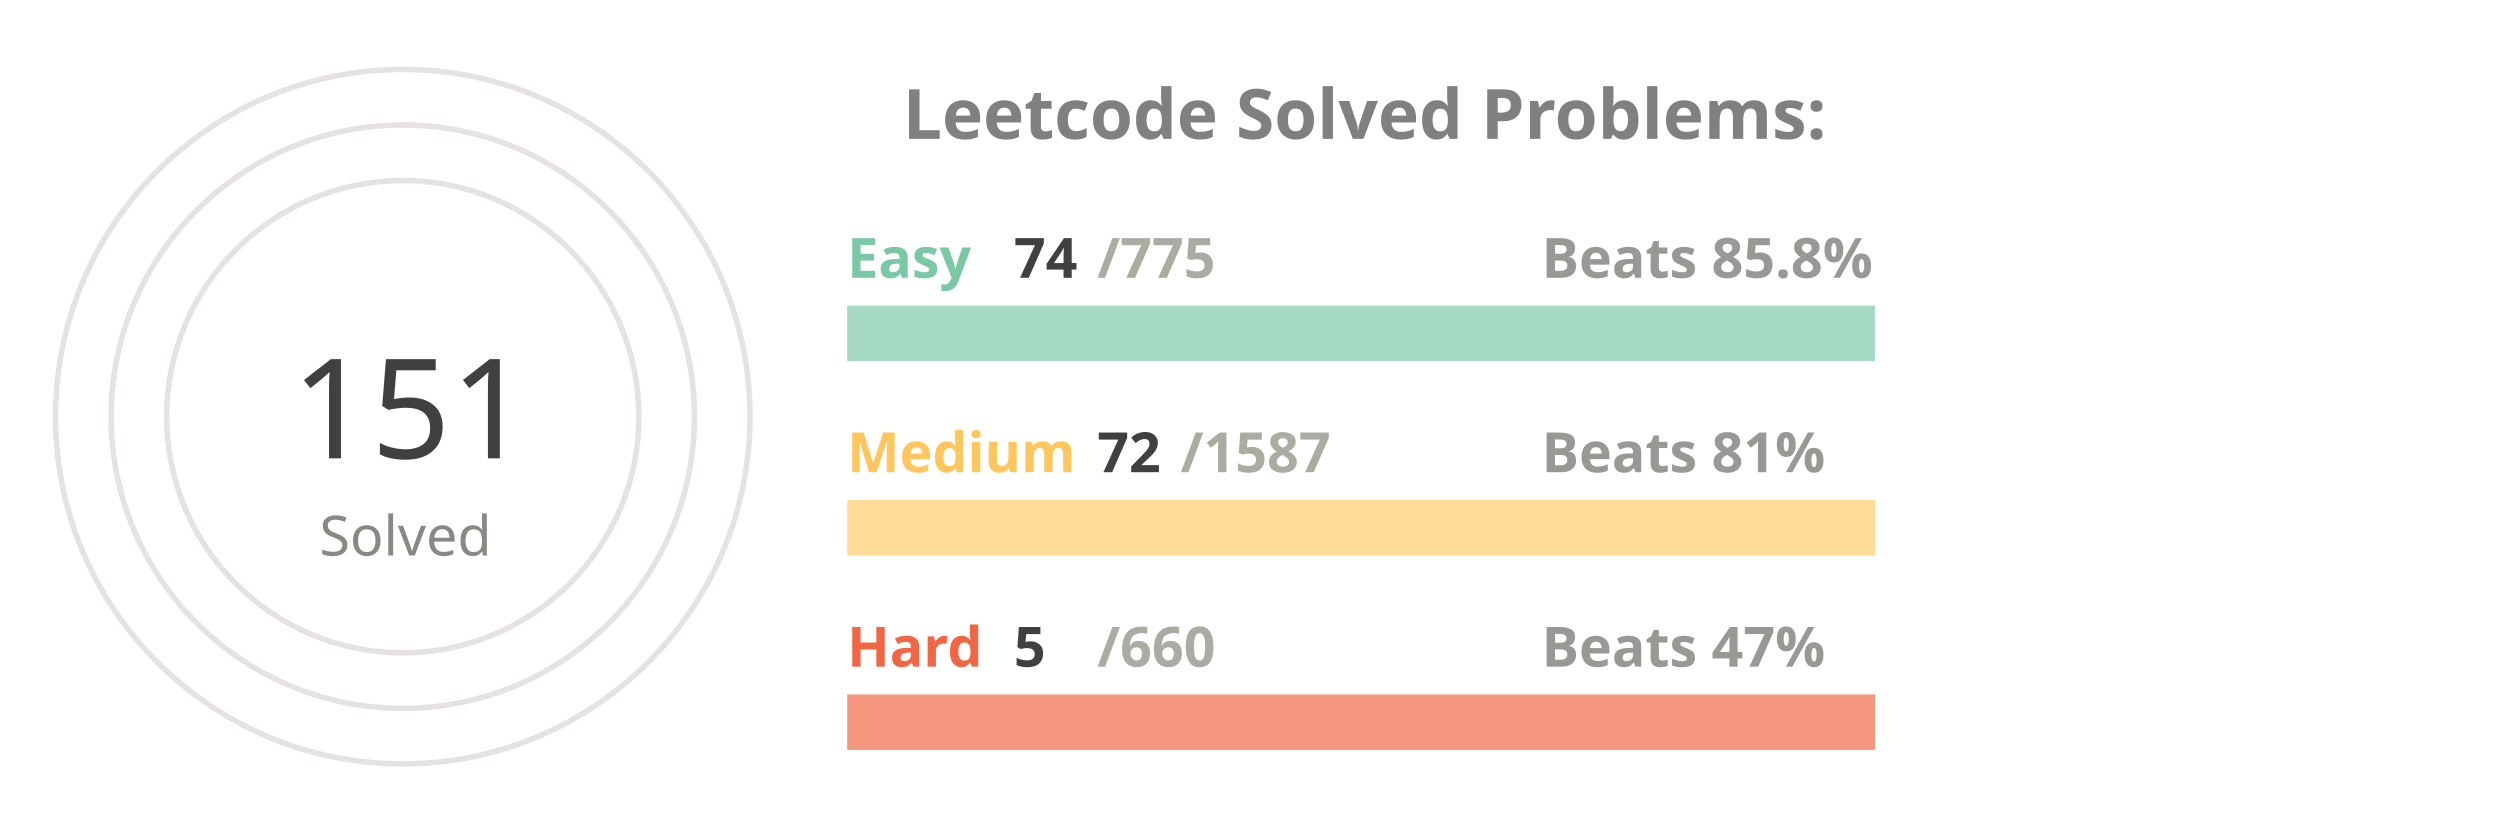
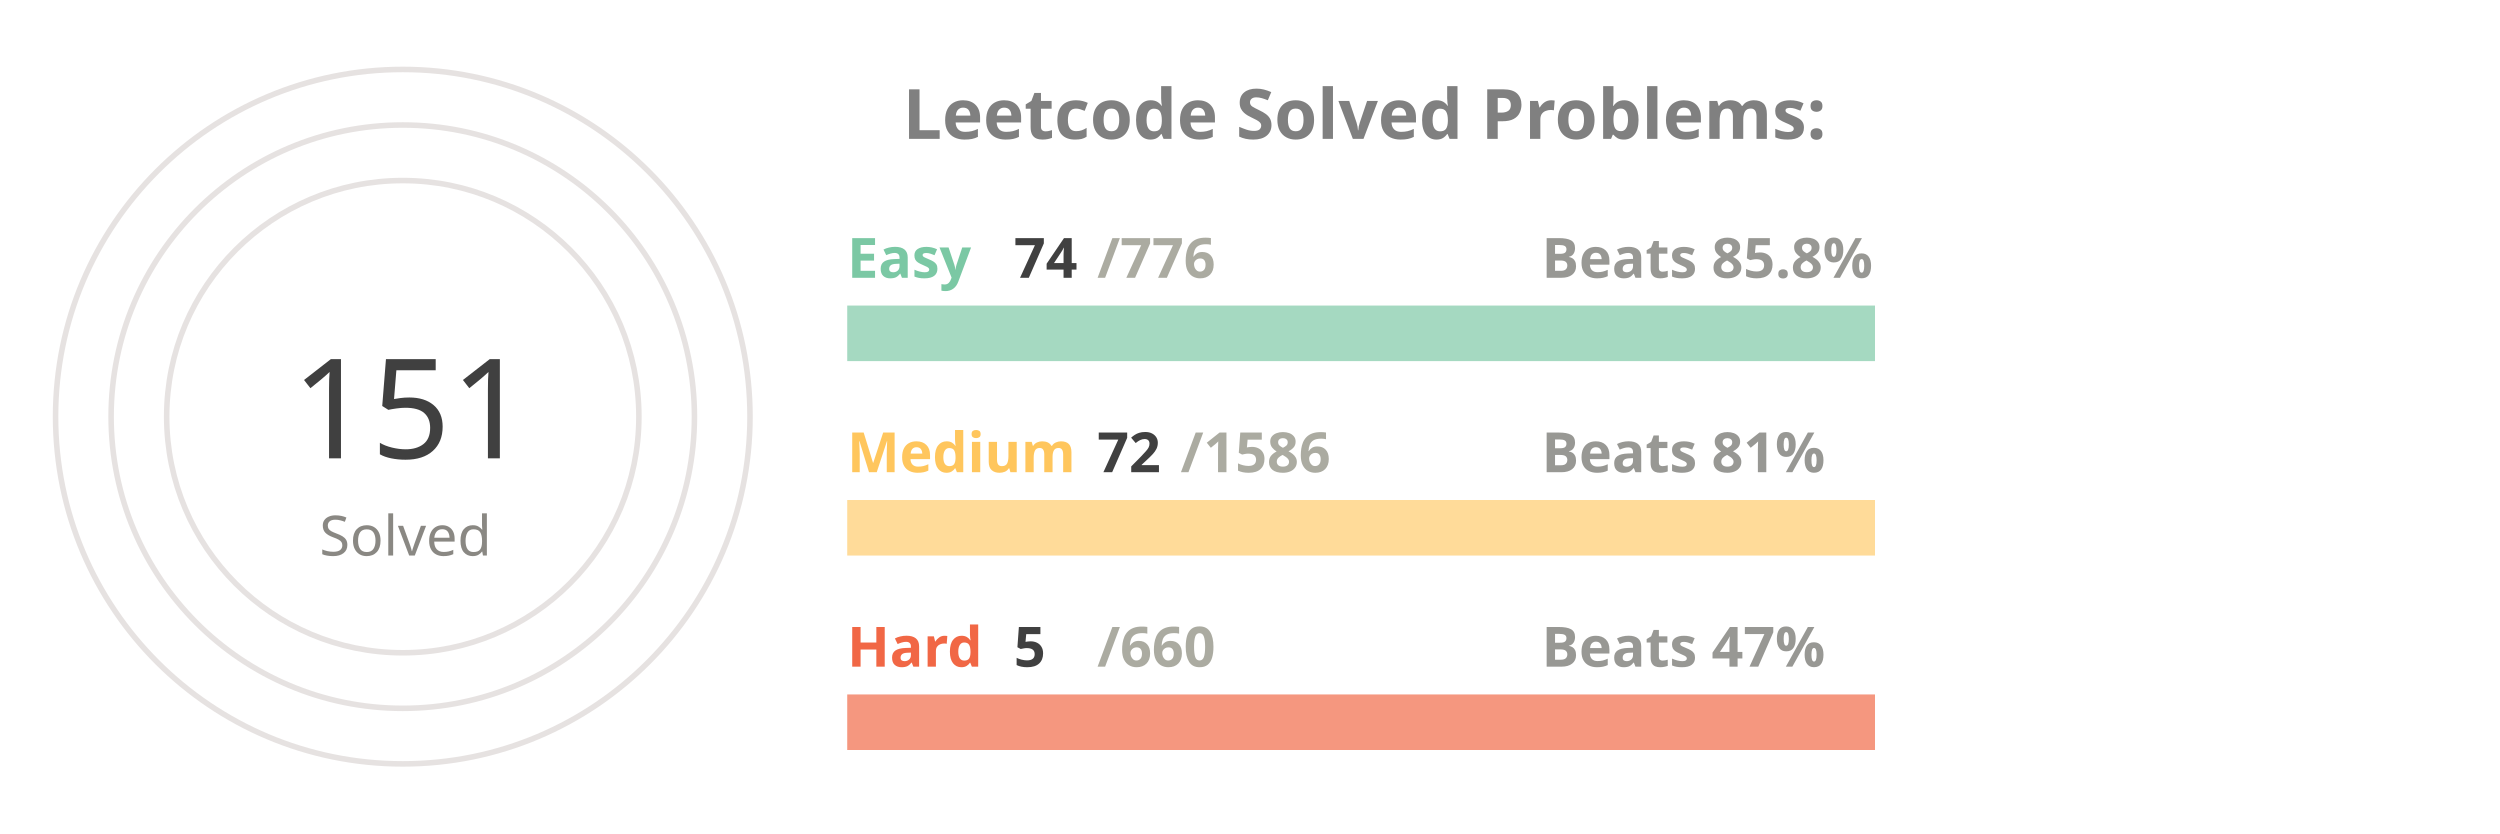
<svg xmlns="http://www.w3.org/2000/svg" viewBox="0 0 650 300" height="200px" width="600px">
  <style>
.label {
	font: bold 25px sans-serif;
	color: #404040;
	-webkit-text-stroke: 1px white;
  }
.name {
	font: bold 20px sans-serif;
	color: #404040;
  }

.line {
	stroke-dasharray: 1000;
	stroke-dashoffset: 1000;
	animation: dash 3.5s ease-in-out forwards;	
	animation-iteration-count: infinite;
	animation-direction: alternate-reverse;
}

.totalSum {
	font: 50px sans-serif;
}

.totalSumLabel {
	font: 20px sans-serif;
}

.path {
	stroke-dasharray: 1000;
	stroke-dashoffset: 1000;
	animation: dash 3.5s ease-in-out forwards;	
	animation-iteration-count: infinite;
	animation-direction: alternate-reverse;
}
  
@keyframes dash {
	to {
		stroke-dashoffset: 0;
	}
}

</style>
  <g stroke="#E6E2E1" fill="none" stroke-width="2">
    <circle cx="20" cy="150" r="125" />
    <circle cx="20" cy="150" r="105" />
    <circle cx="20" cy="150" r="85" />
  </g>
  <g fill="none" stroke-width="20">
    <line x1="180" y1="120" x2="550" y2="120" stroke="#a5d9c1" />
    <line x1="180" y1="190" x2="550" y2="190" stroke="#ffdb99" />
    <line x1="180" y1="260" x2="550" y2="260" stroke="#f5977f" />
  </g>
  <g fill="none" stroke-width="20" class="line">
    <line x1="180" y1="120" x2="215" y2="120" stroke="#7BC8A4" />
    <line x1="180" y1="190" x2="196" y2="190" stroke="#FFC65D" />
    <line x1="180" y1="260" x2="182" y2="260" stroke="#F16745" />
  </g>
  <g fill="none" stroke-width="20" stroke-linecap="round" class="path">
    <path d="M 20 25 A 125 125 45 0 1 86 43" stroke="#7BC8A4" />
    <path d="M 20 45 A 105 105 45 0 1 45 48" stroke="#FFC65D" />
    <path d="M 20 65 A 85 85 45 0 1 20 65" stroke="#F16745" />
  </g>
  <g class="name">
    <text x="180" y="100" fill="#7BC8A4">Easy</text>
    <text x="240" y="100" fill="#404040">74</text>
-     <text x="270" y="100" fill="#ABABA1">/775</text>
+     <text x="270" y="100" fill="#ABABA1">/776</text>
    <text x="430" y="100" fill="#989894">Beats 85.8%</text>
    <text x="180" y="170" fill="#FFC65D">Medium</text>
    <text x="270" y="170" fill="#404040">72</text>
-     <text x="300" y="170" fill="#ABABA1">/1587</text>
+     <text x="300" y="170" fill="#ABABA1">/1586</text>
    <text x="430" y="170" fill="#989894">Beats 81%</text>
    <text x="180" y="240" fill="#F16745">Hard</text>
    <text x="240" y="240" fill="#404040">5</text>
    <text x="270" y="240" fill="#ABABA1">/660</text>
    <text x="430" y="240" fill="#989894">Beats 47%</text>
  </g>
  <g>
    <text x="-20" y="165" fill="#404040" class="totalSum">151</text>
    <text x="-10" y="200" fill="#8A8883" class="totalSumLabel">Solved</text>
  </g>
  <g class="label">
    <text x="200" y="50" fill="gray">Leetcode Solved Problems:</text>
  </g>
</svg>
